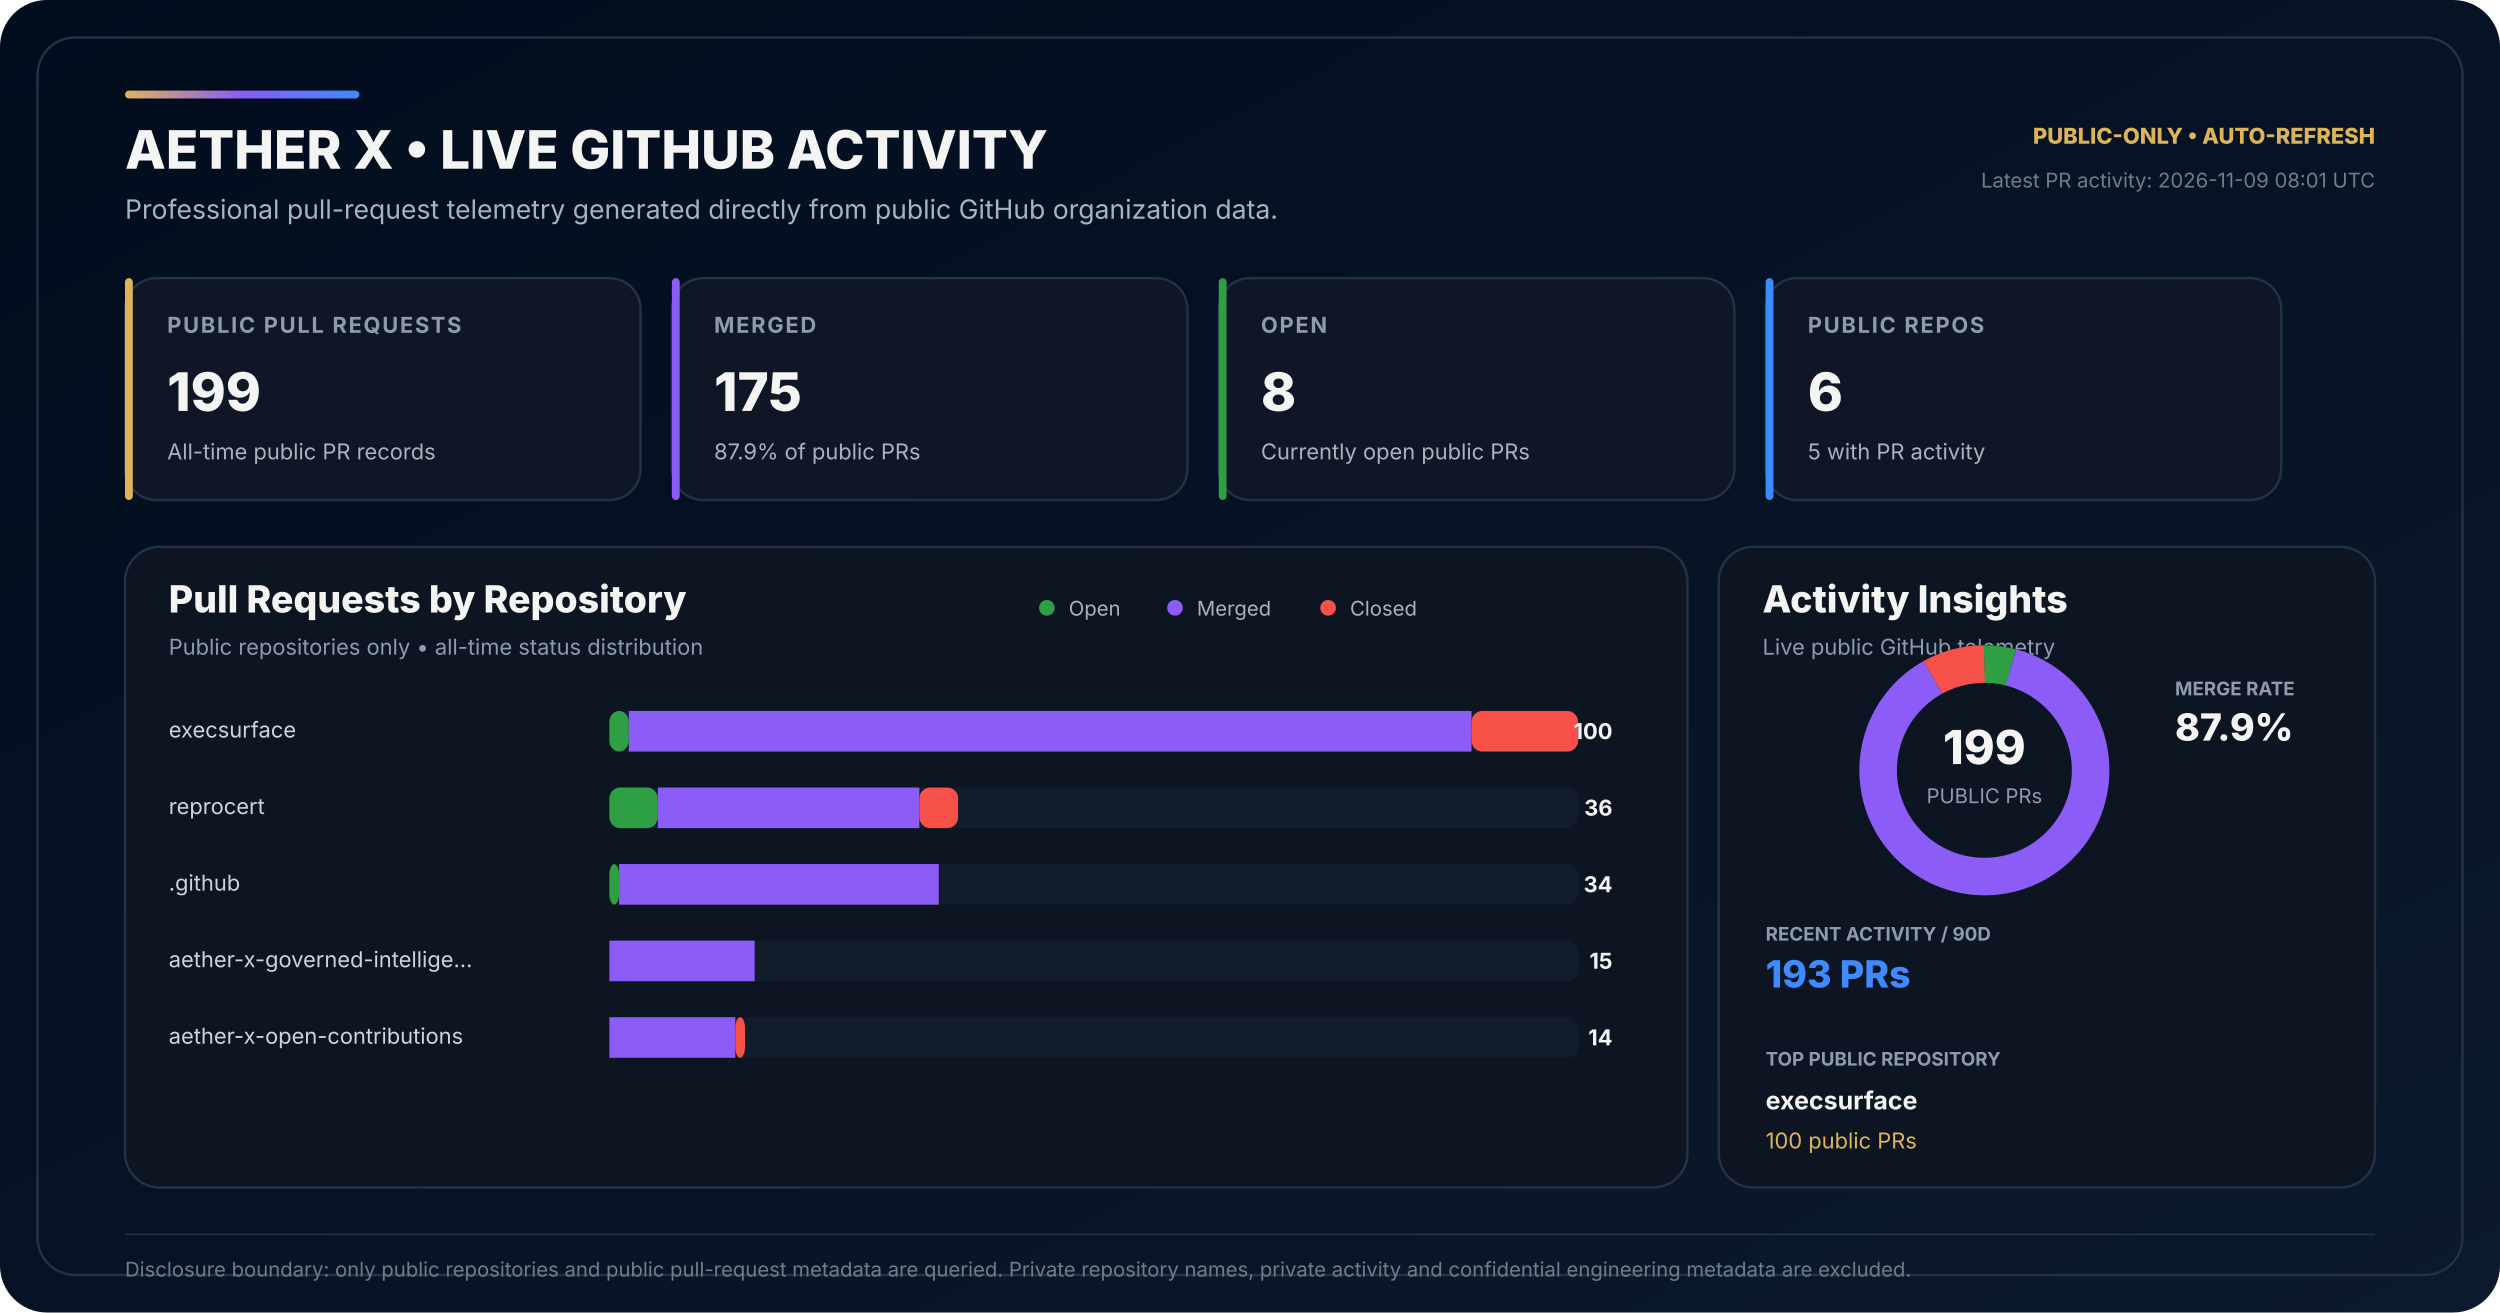
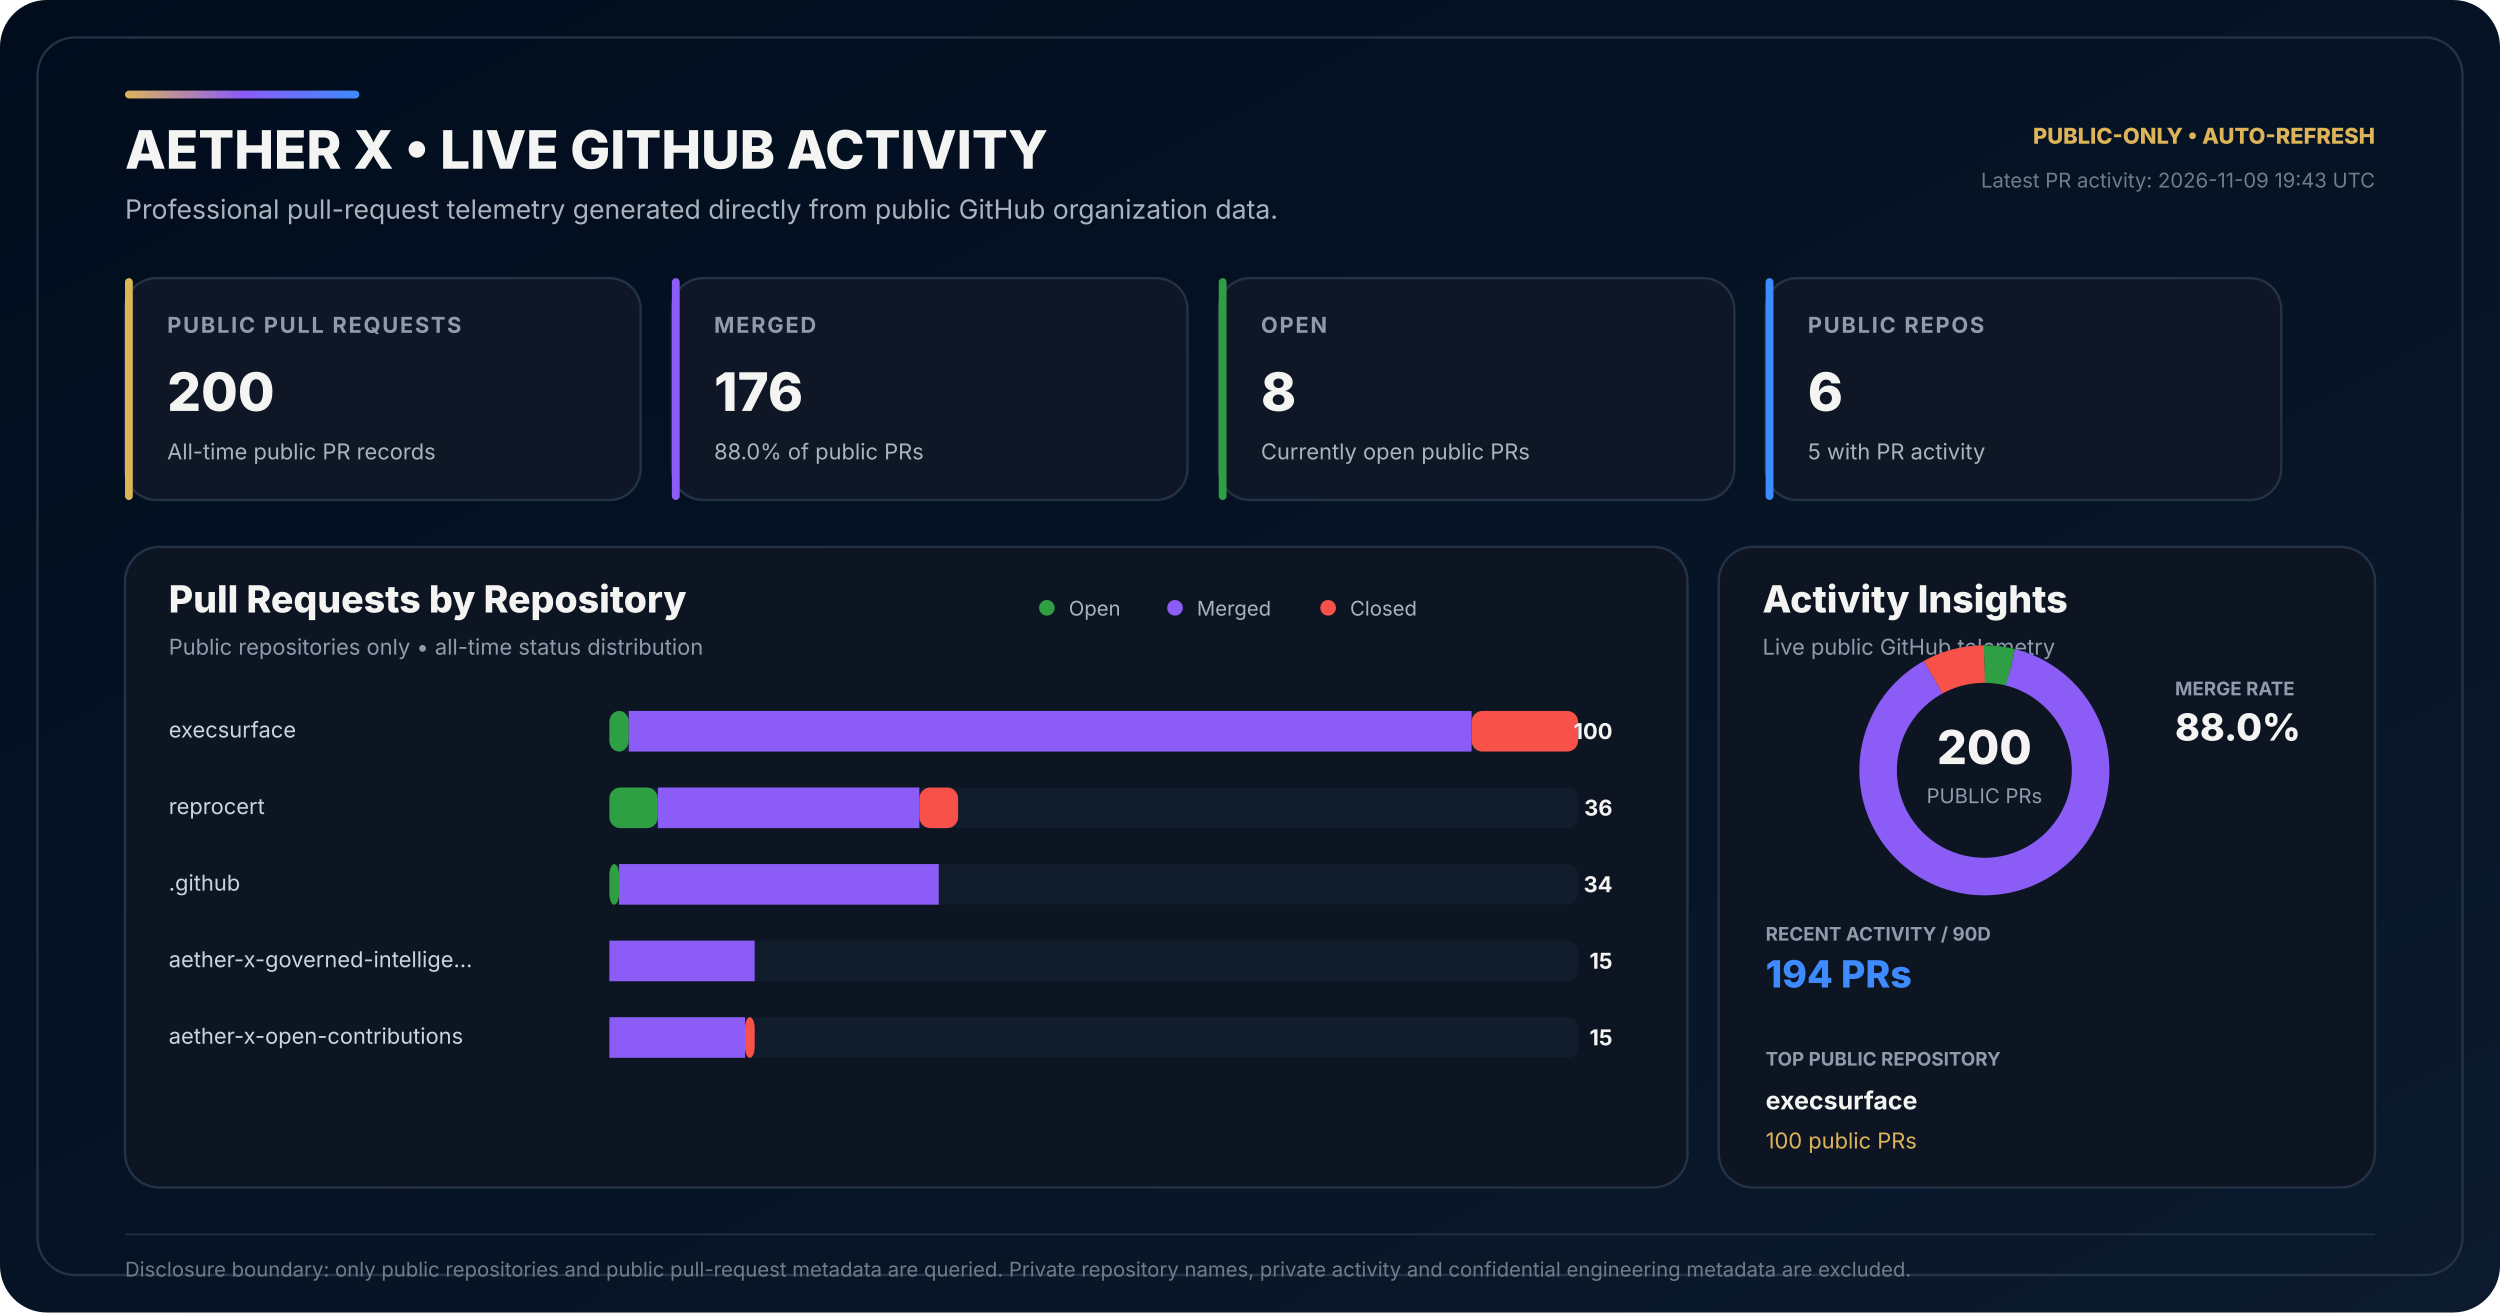
<svg xmlns="http://www.w3.org/2000/svg" width="1600" height="840" viewBox="0 0 1600 840" role="img" aria-labelledby="title desc">
  <defs>
    <linearGradient id="bg" x1="0" y1="0" x2="1" y2="1">
      <stop offset="0" stop-color="#010D1D" />
      <stop offset="0.58" stop-color="#071426" />
      <stop offset="1" stop-color="#0B1A2C" />
    </linearGradient>
    <linearGradient id="accent" x1="0" y1="0" x2="1" y2="0">
      <stop offset="0" stop-color="#DEB459" />
      <stop offset="0.50" stop-color="#8B5CF6" />
      <stop offset="1" stop-color="#3E8BFF" />
    </linearGradient>
  </defs>
  <rect width="1600" height="840" rx="30" fill="url(#bg)" />
  <rect x="24" y="24" width="1552" height="792" rx="24" fill="none" stroke="#243247" stroke-width="1.5" />
  <rect x="80" y="58" width="150" height="5" rx="2.5" fill="url(#accent)" />
  <text x="80" y="108" fill="#F4F4F3" font-family="Inter,Segoe UI,Arial,sans-serif" font-size="34" font-weight="800">AETHER X • LIVE GITHUB ACTIVITY</text>
  <text x="80" y="140" fill="#AAB3BD" font-family="Inter,Segoe UI,Arial,sans-serif" font-size="17">Professional pull-request telemetry generated directly from public GitHub organization data.</text>
  <text x="1520" y="92" text-anchor="end" fill="#DEB459" font-family="Inter,Segoe UI,Arial,sans-serif" font-size="14" font-weight="800">PUBLIC-ONLY • AUTO-REFRESH</text>
-   <text x="1520" y="120" text-anchor="end" fill="#6F7D89" font-family="Inter,Segoe UI,Arial,sans-serif" font-size="13">Latest PR activity: 2026-11-09 08:01 UTC</text>
+   <text x="1520" y="120" text-anchor="end" fill="#6F7D89" font-family="Inter,Segoe UI,Arial,sans-serif" font-size="13">Latest PR activity: 2026-11-09 19:43 UTC</text>
  <g transform="translate(80 178)">
    <rect width="330" height="142" rx="20" fill="#0F1726" stroke="#243247" stroke-width="1.5" />
    <rect width="5" height="142" rx="2.5" fill="#DEB459" />
    <text x="27" y="35" fill="#8E9BAD" font-family="Inter,Segoe UI,Arial,sans-serif" font-size="14" font-weight="700" letter-spacing="1.1">PUBLIC PULL REQUESTS</text>
-     <text x="27" y="85" fill="#F4F4F3" font-family="Inter,Segoe UI,Arial,sans-serif" font-size="34" font-weight="800">199</text>
+     <text x="27" y="85" fill="#F4F4F3" font-family="Inter,Segoe UI,Arial,sans-serif" font-size="34" font-weight="800">200</text>
    <text x="27" y="116" fill="#AAB3BD" font-family="Inter,Segoe UI,Arial,sans-serif" font-size="14">All-time public PR records</text>
  </g>
  <g transform="translate(430 178)">
    <rect width="330" height="142" rx="20" fill="#0F1726" stroke="#243247" stroke-width="1.5" />
    <rect width="5" height="142" rx="2.5" fill="#8B5CF6" />
    <text x="27" y="35" fill="#8E9BAD" font-family="Inter,Segoe UI,Arial,sans-serif" font-size="14" font-weight="700" letter-spacing="1.1">MERGED</text>
-     <text x="27" y="85" fill="#F4F4F3" font-family="Inter,Segoe UI,Arial,sans-serif" font-size="34" font-weight="800">175</text>
-     <text x="27" y="116" fill="#AAB3BD" font-family="Inter,Segoe UI,Arial,sans-serif" font-size="14">87.9% of public PRs</text>
+     <text x="27" y="85" fill="#F4F4F3" font-family="Inter,Segoe UI,Arial,sans-serif" font-size="34" font-weight="800">176</text>
+     <text x="27" y="116" fill="#AAB3BD" font-family="Inter,Segoe UI,Arial,sans-serif" font-size="14">88.0% of public PRs</text>
  </g>
  <g transform="translate(780 178)">
    <rect width="330" height="142" rx="20" fill="#0F1726" stroke="#243247" stroke-width="1.5" />
    <rect width="5" height="142" rx="2.5" fill="#2EA043" />
    <text x="27" y="35" fill="#8E9BAD" font-family="Inter,Segoe UI,Arial,sans-serif" font-size="14" font-weight="700" letter-spacing="1.1">OPEN</text>
    <text x="27" y="85" fill="#F4F4F3" font-family="Inter,Segoe UI,Arial,sans-serif" font-size="34" font-weight="800">8</text>
    <text x="27" y="116" fill="#AAB3BD" font-family="Inter,Segoe UI,Arial,sans-serif" font-size="14">Currently open public PRs</text>
  </g>
  <g transform="translate(1130 178)">
    <rect width="330" height="142" rx="20" fill="#0F1726" stroke="#243247" stroke-width="1.5" />
    <rect width="5" height="142" rx="2.5" fill="#3E8BFF" />
    <text x="27" y="35" fill="#8E9BAD" font-family="Inter,Segoe UI,Arial,sans-serif" font-size="14" font-weight="700" letter-spacing="1.1">PUBLIC REPOS</text>
    <text x="27" y="85" fill="#F4F4F3" font-family="Inter,Segoe UI,Arial,sans-serif" font-size="34" font-weight="800">6</text>
    <text x="27" y="116" fill="#AAB3BD" font-family="Inter,Segoe UI,Arial,sans-serif" font-size="14">5 with PR activity</text>
  </g>
  <g transform="translate(80 350)">
    <rect width="1000" height="410" rx="22" fill="#0D1522" stroke="#243247" stroke-width="1.5" />
    <text x="28" y="42" fill="#F4F4F3" font-family="Inter,Segoe UI,Arial,sans-serif" font-size="24" font-weight="800">Pull Requests by Repository</text>
    <text x="28" y="69" fill="#8E9BAD" font-family="Inter,Segoe UI,Arial,sans-serif" font-size="14">Public repositories only • all-time status distribution</text>
    <circle cx="590" cy="39" r="5" fill="#2EA043" />
    <text x="604" y="44" fill="#AAB3BD" font-family="Inter,Segoe UI,Arial,sans-serif" font-size="13">Open</text>
    <circle cx="672" cy="39" r="5" fill="#8B5CF6" />
    <text x="686" y="44" fill="#AAB3BD" font-family="Inter,Segoe UI,Arial,sans-serif" font-size="13">Merged</text>
    <circle cx="770" cy="39" r="5" fill="#F85149" />
    <text x="784" y="44" fill="#AAB3BD" font-family="Inter,Segoe UI,Arial,sans-serif" font-size="13">Closed</text>
  </g>
  <text x="108" y="472" fill="#CBD5E1" font-family="Inter,Segoe UI,Arial,sans-serif" font-size="14">execsurface</text>
  <rect x="390" y="455" width="620" height="26" rx="7" fill="#111C2C" />
  <rect x="390" y="455" width="12.40" height="26" rx="7" fill="#2EA043" />
  <rect x="402.40" y="455" width="539.40" height="26" fill="#8B5CF6" />
  <rect x="941.80" y="455" width="68.20" height="26" rx="7" fill="#F85149" />
  <text x="1032" y="473" text-anchor="end" fill="#F4F4F3" font-family="Inter,Segoe UI,Arial,sans-serif" font-size="14" font-weight="700">100</text>
  <text x="108" y="521" fill="#CBD5E1" font-family="Inter,Segoe UI,Arial,sans-serif" font-size="14">reprocert</text>
  <rect x="390" y="504" width="620" height="26" rx="7" fill="#111C2C" />
  <rect x="390" y="504" width="31.00" height="26" rx="7" fill="#2EA043" />
  <rect x="421.00" y="504" width="167.40" height="26" fill="#8B5CF6" />
  <rect x="588.40" y="504" width="24.80" height="26" rx="7" fill="#F85149" />
  <text x="1032" y="522" text-anchor="end" fill="#F4F4F3" font-family="Inter,Segoe UI,Arial,sans-serif" font-size="14" font-weight="700">36</text>
  <text x="108" y="570" fill="#CBD5E1" font-family="Inter,Segoe UI,Arial,sans-serif" font-size="14">.github</text>
  <rect x="390" y="553" width="620" height="26" rx="7" fill="#111C2C" />
  <rect x="390" y="553" width="6.20" height="26" rx="7" fill="#2EA043" />
  <rect x="396.20" y="553" width="204.60" height="26" fill="#8B5CF6" />
  <rect x="600.80" y="553" width="0.00" height="26" rx="7" fill="#F85149" />
  <text x="1032" y="571" text-anchor="end" fill="#F4F4F3" font-family="Inter,Segoe UI,Arial,sans-serif" font-size="14" font-weight="700">34</text>
  <text x="108" y="619" fill="#CBD5E1" font-family="Inter,Segoe UI,Arial,sans-serif" font-size="14">aether-x-governed-intellige…</text>
  <rect x="390" y="602" width="620" height="26" rx="7" fill="#111C2C" />
  <rect x="390" y="602" width="0.00" height="26" rx="7" fill="#2EA043" />
  <rect x="390.00" y="602" width="93.00" height="26" fill="#8B5CF6" />
  <rect x="483.00" y="602" width="0.00" height="26" rx="7" fill="#F85149" />
  <text x="1032" y="620" text-anchor="end" fill="#F4F4F3" font-family="Inter,Segoe UI,Arial,sans-serif" font-size="14" font-weight="700">15</text>
  <text x="108" y="668" fill="#CBD5E1" font-family="Inter,Segoe UI,Arial,sans-serif" font-size="14">aether-x-open-contributions</text>
  <rect x="390" y="651" width="620" height="26" rx="7" fill="#111C2C" />
  <rect x="390" y="651" width="0.00" height="26" rx="7" fill="#2EA043" />
-   <rect x="390.00" y="651" width="80.60" height="26" fill="#8B5CF6" />
-   <rect x="470.60" y="651" width="6.20" height="26" rx="7" fill="#F85149" />
-   <text x="1032" y="669" text-anchor="end" fill="#F4F4F3" font-family="Inter,Segoe UI,Arial,sans-serif" font-size="14" font-weight="700">14</text>
+   <rect x="390.00" y="651" width="86.80" height="26" fill="#8B5CF6" />
+   <rect x="476.80" y="651" width="6.20" height="26" rx="7" fill="#F85149" />
+   <text x="1032" y="669" text-anchor="end" fill="#F4F4F3" font-family="Inter,Segoe UI,Arial,sans-serif" font-size="14" font-weight="700">15</text>
  <g transform="translate(1100 350)">
    <rect width="420" height="410" rx="22" fill="#0D1522" stroke="#243247" stroke-width="1.5" />
    <text x="28" y="42" fill="#F4F4F3" font-family="Inter,Segoe UI,Arial,sans-serif" font-size="24" font-weight="800">Activity Insights</text>
    <text x="28" y="69" fill="#8E9BAD" font-family="Inter,Segoe UI,Arial,sans-serif" font-size="14">Live public GitHub telemetry</text>
  </g>
  <circle cx="1270" cy="493" r="68" fill="none" stroke="#162235" stroke-width="24" />
-   <circle cx="1270" cy="493" r="68" fill="none" stroke="#2EA043" stroke-width="24" stroke-dasharray="17.18 410.08" stroke-dashoffset="-0.00" transform="rotate(-90 1270 493)" />
-   <circle cx="1270" cy="493" r="68" fill="none" stroke="#8B5CF6" stroke-width="24" stroke-dasharray="375.73 51.53" stroke-dashoffset="-17.18" transform="rotate(-90 1270 493)" />
-   <circle cx="1270" cy="493" r="68" fill="none" stroke="#F85149" stroke-width="24" stroke-dasharray="34.35 392.90" stroke-dashoffset="-392.90" transform="rotate(-90 1270 493)" />
-   <text x="1270" y="489" text-anchor="middle" fill="#F4F4F3" font-family="Inter,Segoe UI,Arial,sans-serif" font-size="30" font-weight="800">199</text>
+   <circle cx="1270" cy="493" r="68" fill="none" stroke="#2EA043" stroke-width="24" stroke-dasharray="17.09 410.17" stroke-dashoffset="-0.00" transform="rotate(-90 1270 493)" />
+   <circle cx="1270" cy="493" r="68" fill="none" stroke="#8B5CF6" stroke-width="24" stroke-dasharray="375.99 51.27" stroke-dashoffset="-17.09" transform="rotate(-90 1270 493)" />
+   <circle cx="1270" cy="493" r="68" fill="none" stroke="#F85149" stroke-width="24" stroke-dasharray="34.18 393.08" stroke-dashoffset="-393.08" transform="rotate(-90 1270 493)" />
+   <text x="1270" y="489" text-anchor="middle" fill="#F4F4F3" font-family="Inter,Segoe UI,Arial,sans-serif" font-size="30" font-weight="800">200</text>
  <text x="1270" y="514" text-anchor="middle" fill="#8E9BAD" font-family="Inter,Segoe UI,Arial,sans-serif" font-size="13">PUBLIC PRs</text>
  <text x="1392" y="445" fill="#8E9BAD" font-family="Inter,Segoe UI,Arial,sans-serif" font-size="12" font-weight="700">MERGE RATE</text>
-   <text x="1392" y="474" fill="#F4F4F3" font-family="Inter,Segoe UI,Arial,sans-serif" font-size="24" font-weight="800">87.9%</text>
+   <text x="1392" y="474" fill="#F4F4F3" font-family="Inter,Segoe UI,Arial,sans-serif" font-size="24" font-weight="800">88.0%</text>
  <text x="1130" y="602" fill="#8E9BAD" font-family="Inter,Segoe UI,Arial,sans-serif" font-size="12" font-weight="700">RECENT ACTIVITY / 90D</text>
-   <text x="1130" y="632" fill="#3E8BFF" font-family="Inter,Segoe UI,Arial,sans-serif" font-size="24" font-weight="800">193 PRs</text>
+   <text x="1130" y="632" fill="#3E8BFF" font-family="Inter,Segoe UI,Arial,sans-serif" font-size="24" font-weight="800">194 PRs</text>
  <text x="1130" y="682" fill="#8E9BAD" font-family="Inter,Segoe UI,Arial,sans-serif" font-size="12" font-weight="700">TOP PUBLIC REPOSITORY</text>
  <text x="1130" y="710" fill="#F4F4F3" font-family="Inter,Segoe UI,Arial,sans-serif" font-size="16" font-weight="700">execsurface</text>
  <text x="1130" y="735" fill="#DEB459" font-family="Inter,Segoe UI,Arial,sans-serif" font-size="14">100 public PRs</text>
  <line x1="80" y1="790" x2="1520" y2="790" stroke="#243247" stroke-width="1" />
  <text x="80" y="817" fill="#6F7D89" font-family="Inter,Segoe UI,Arial,sans-serif" font-size="13">Disclosure boundary: only public repositories and public pull-request metadata are queried. Private repository names, private activity and confidential engineering metadata are excluded.</text>
</svg>
